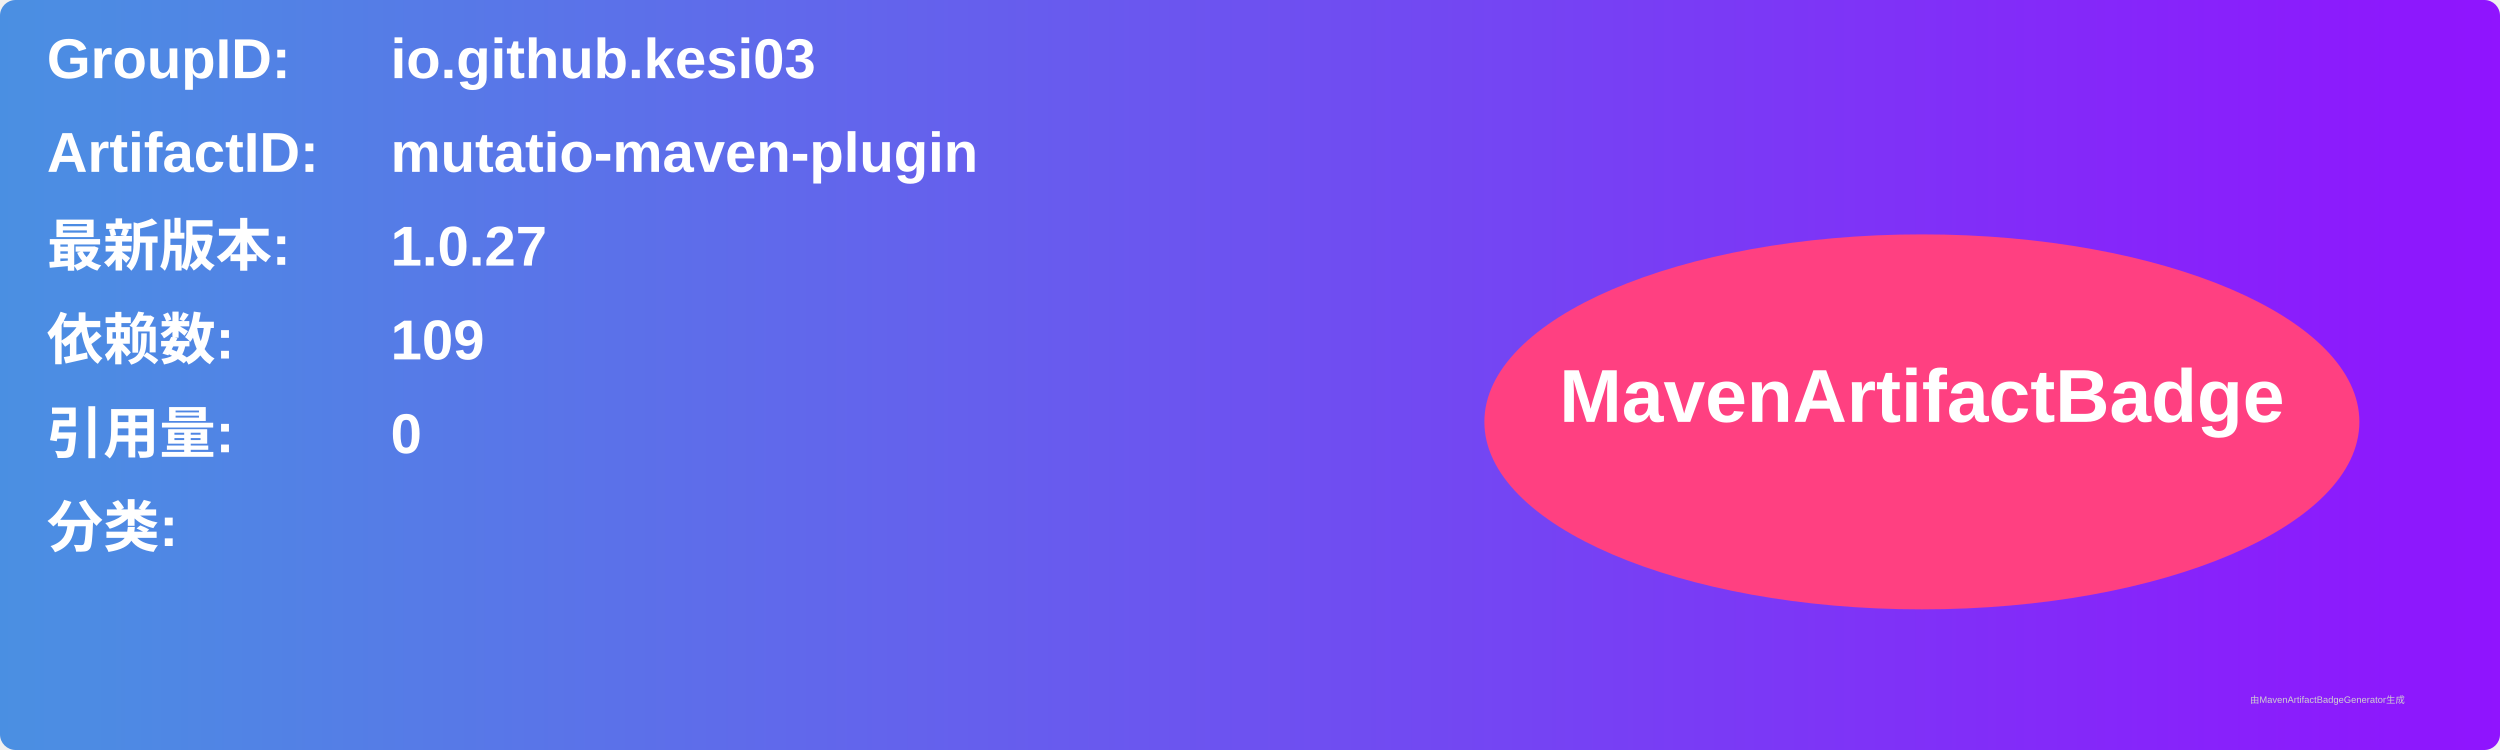
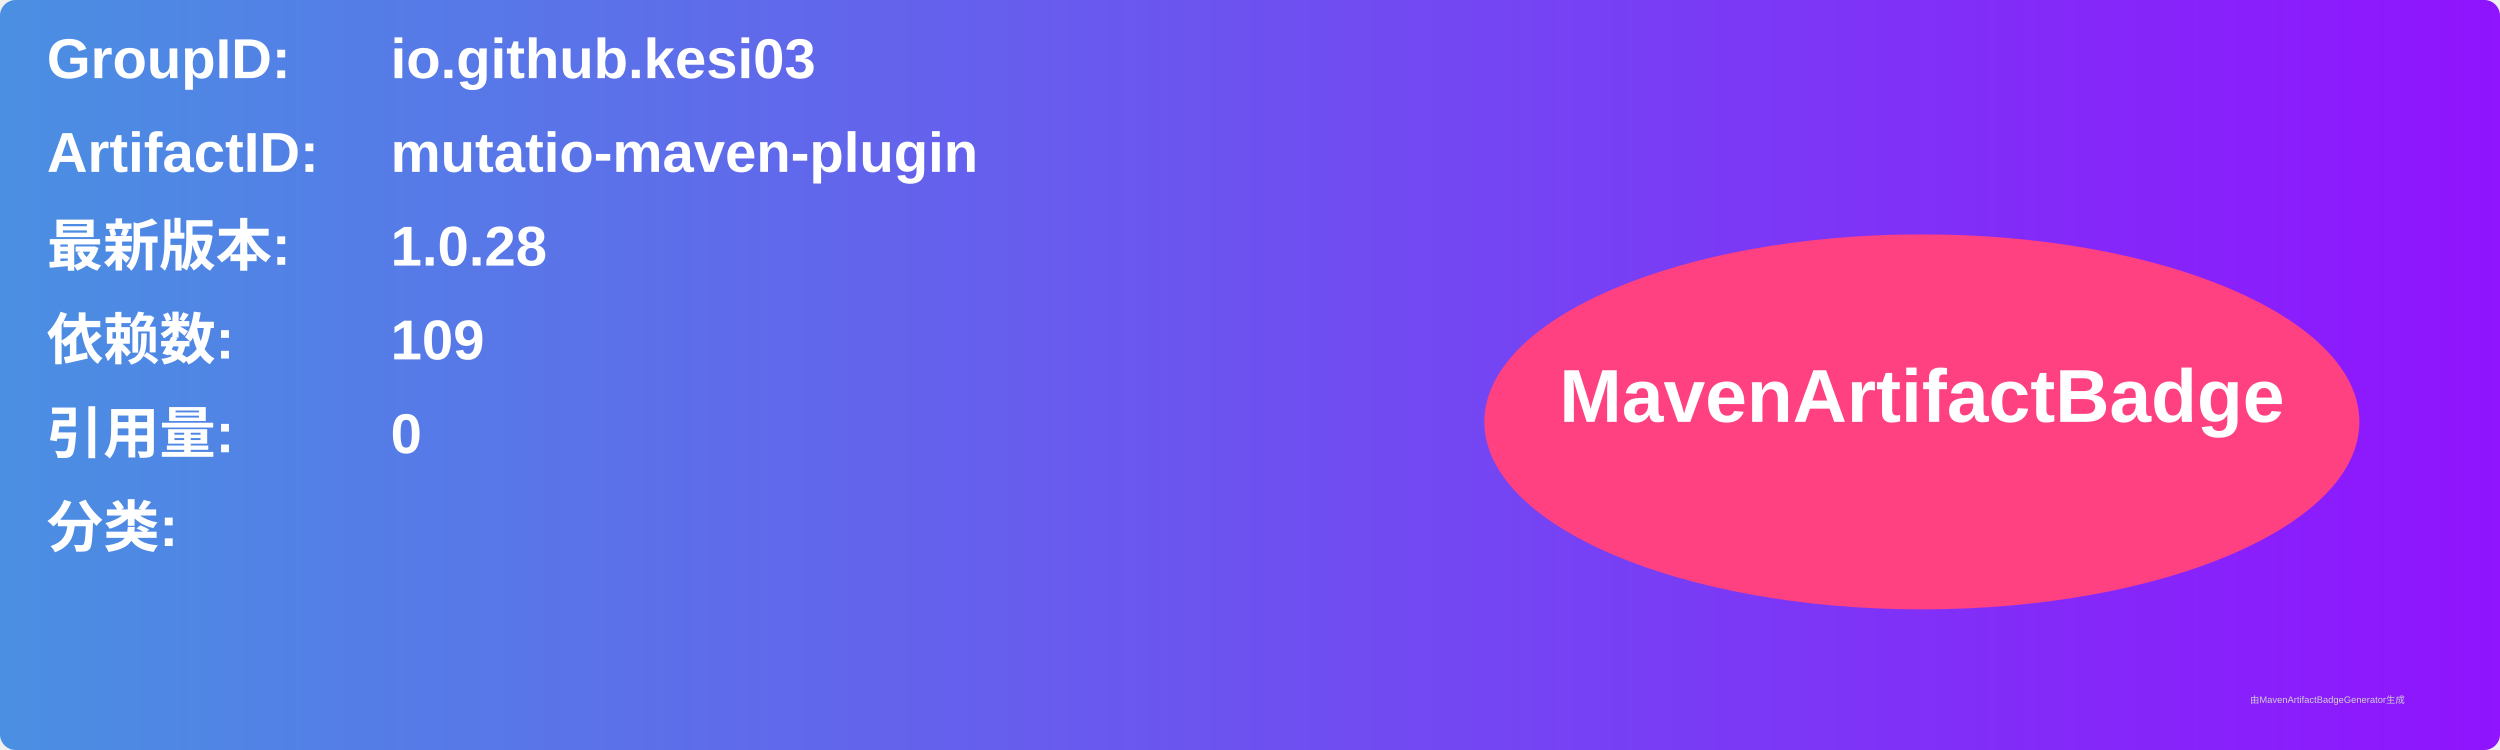
<svg xmlns="http://www.w3.org/2000/svg" width="800" height="240" viewBox="0 0 800 240">
  <linearGradient id="grad" x1="0%" y1="0%" x2="100%" y2="0%">
    <stop offset="0%" stop-color="#4a90e2" />
    <stop offset="100%" stop-color="#9013fe" />
  </linearGradient>
  <rect width="100%" height="100%" rx="5" ry="5" fill="url(#grad)" />
  <g transform="translate(15, 15)">
    <text x="0" y="10" font-family="Arial" font-size="18" fill="white" font-weight="bold" width="260">GroupID:</text>
    <text x="110" y="10" font-family="Arial" font-size="18" fill="white" font-weight="bold" width="460">io.github.kesi03</text>
    <text x="0" y="40" font-family="Arial" font-size="18" fill="white" font-weight="bold" width="260">ArtifactID:</text>
    <text x="110" y="40" font-family="Arial" font-size="18" fill="white" font-weight="bold" width="460">mutatio-maven-plugin</text>
    <text x="0" y="70" font-family="Arial" font-size="18" fill="white" font-weight="bold">最新版本:</text>
    <text x="110" y="70" font-family="Arial" font-size="18" fill="white" font-weight="bold">
-       <tspan font-weight="bold">1.0.27</tspan>
+       <tspan font-weight="bold">1.0.28</tspan>
    </text>
    <text x="0" y="100" font-family="Arial" font-size="18" fill="white" font-weight="bold">依赖数: </text>
    <text x="110" y="100" font-family="Arial" font-size="18" fill="white">
      <tspan font-weight="bold">109</tspan>
    </text>
    <text x="0" y="130" font-family="Arial" font-size="18" fill="white" font-weight="bold">引用量: </text>
    <text x="110" y="130" font-family="Arial" font-size="18" fill="white">
      <tspan font-weight="bold">0</tspan>
    </text>
    <text x="0" y="160" font-family="Arial" font-size="18" fill="white" font-weight="bold">分类:</text>
    <text x="10" y="190" font-family="Arial" font-size="10" fill="white">
      <tspan font-weight="bold" />
    </text>
    <ellipse cx="600" cy="120" rx="140" ry="60" fill="#ff4081" />
    <text x="600" y="120" text-anchor="middle" font-family="Arial" font-size="24" fill="white" font-weight="bold">MavenArtifactBadge</text>
  </g>
  <text x="720" y="225" font-family="Arial" font-size="3" fill="#d0d0d0">由MavenArtifactBadgeGenerator生成</text>
</svg>
